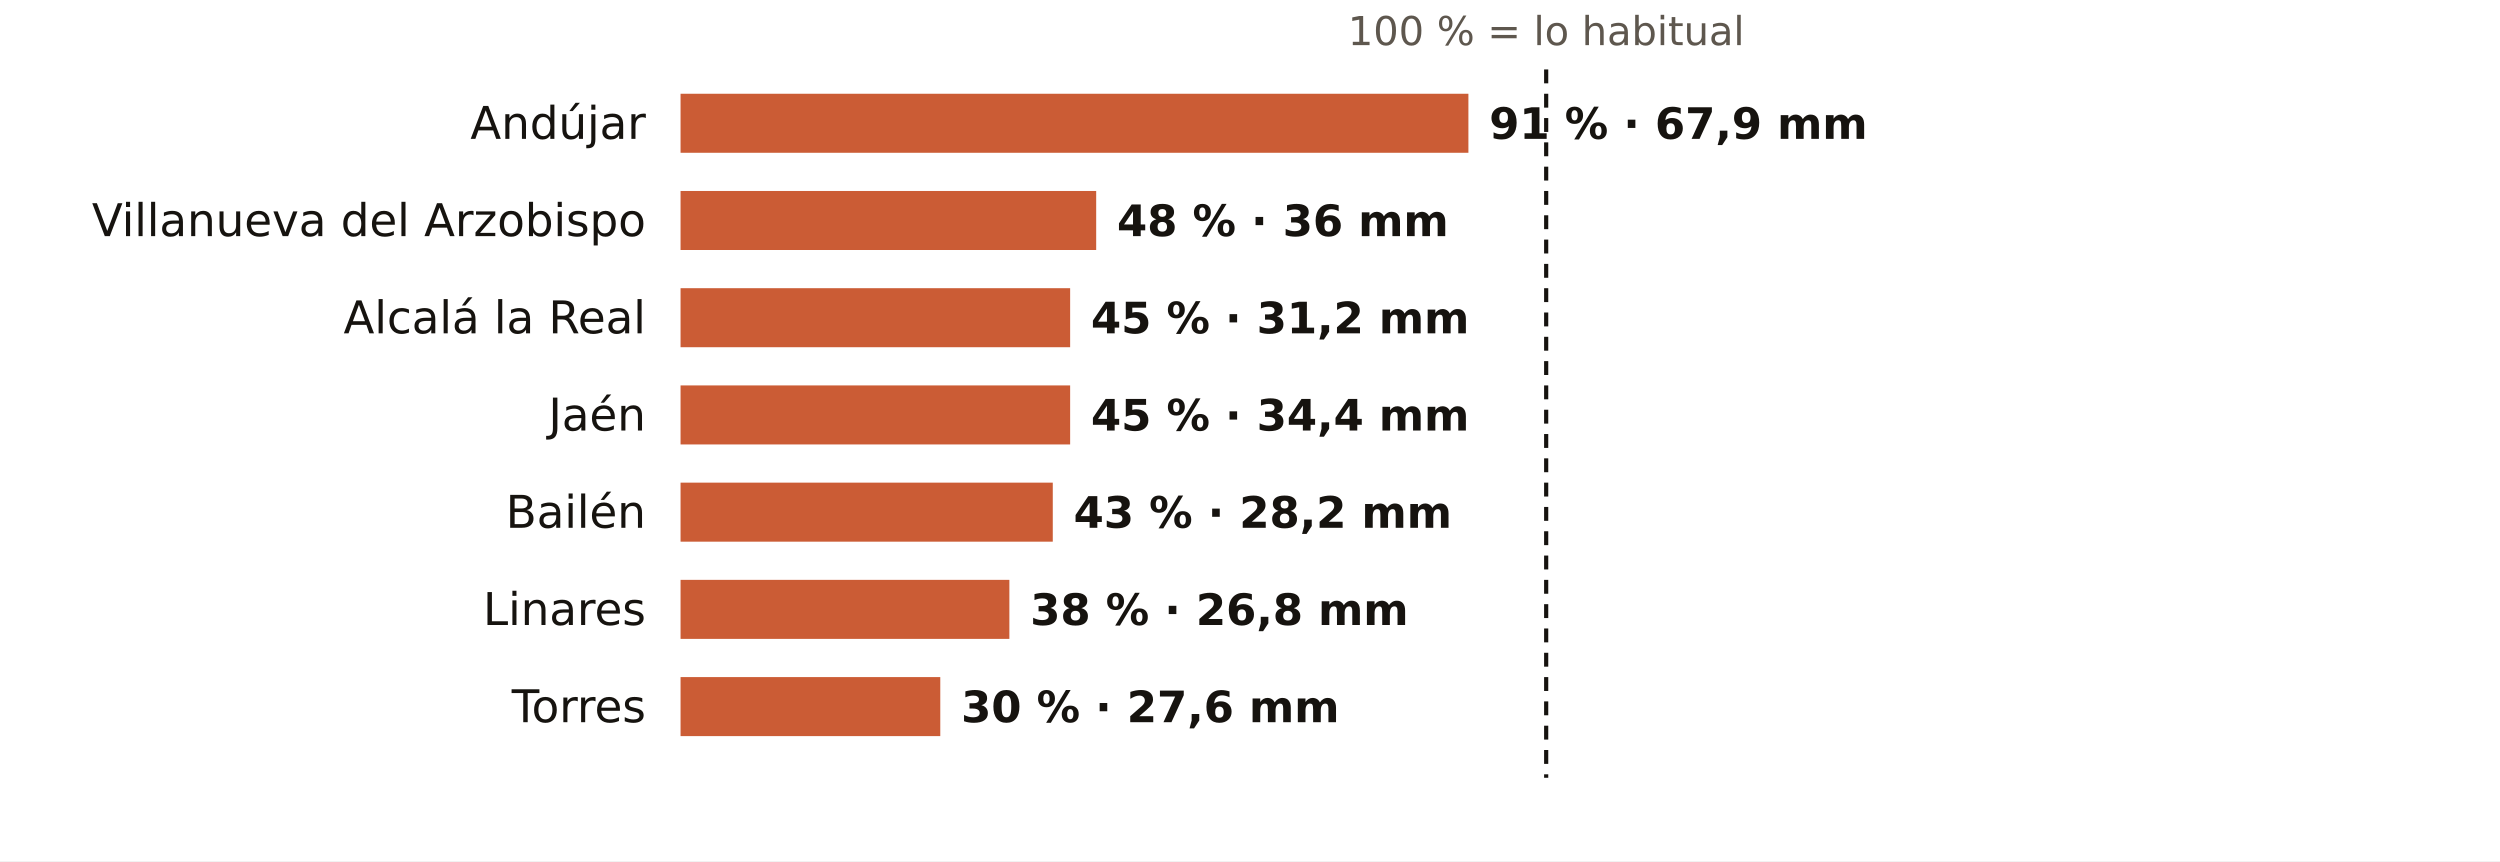
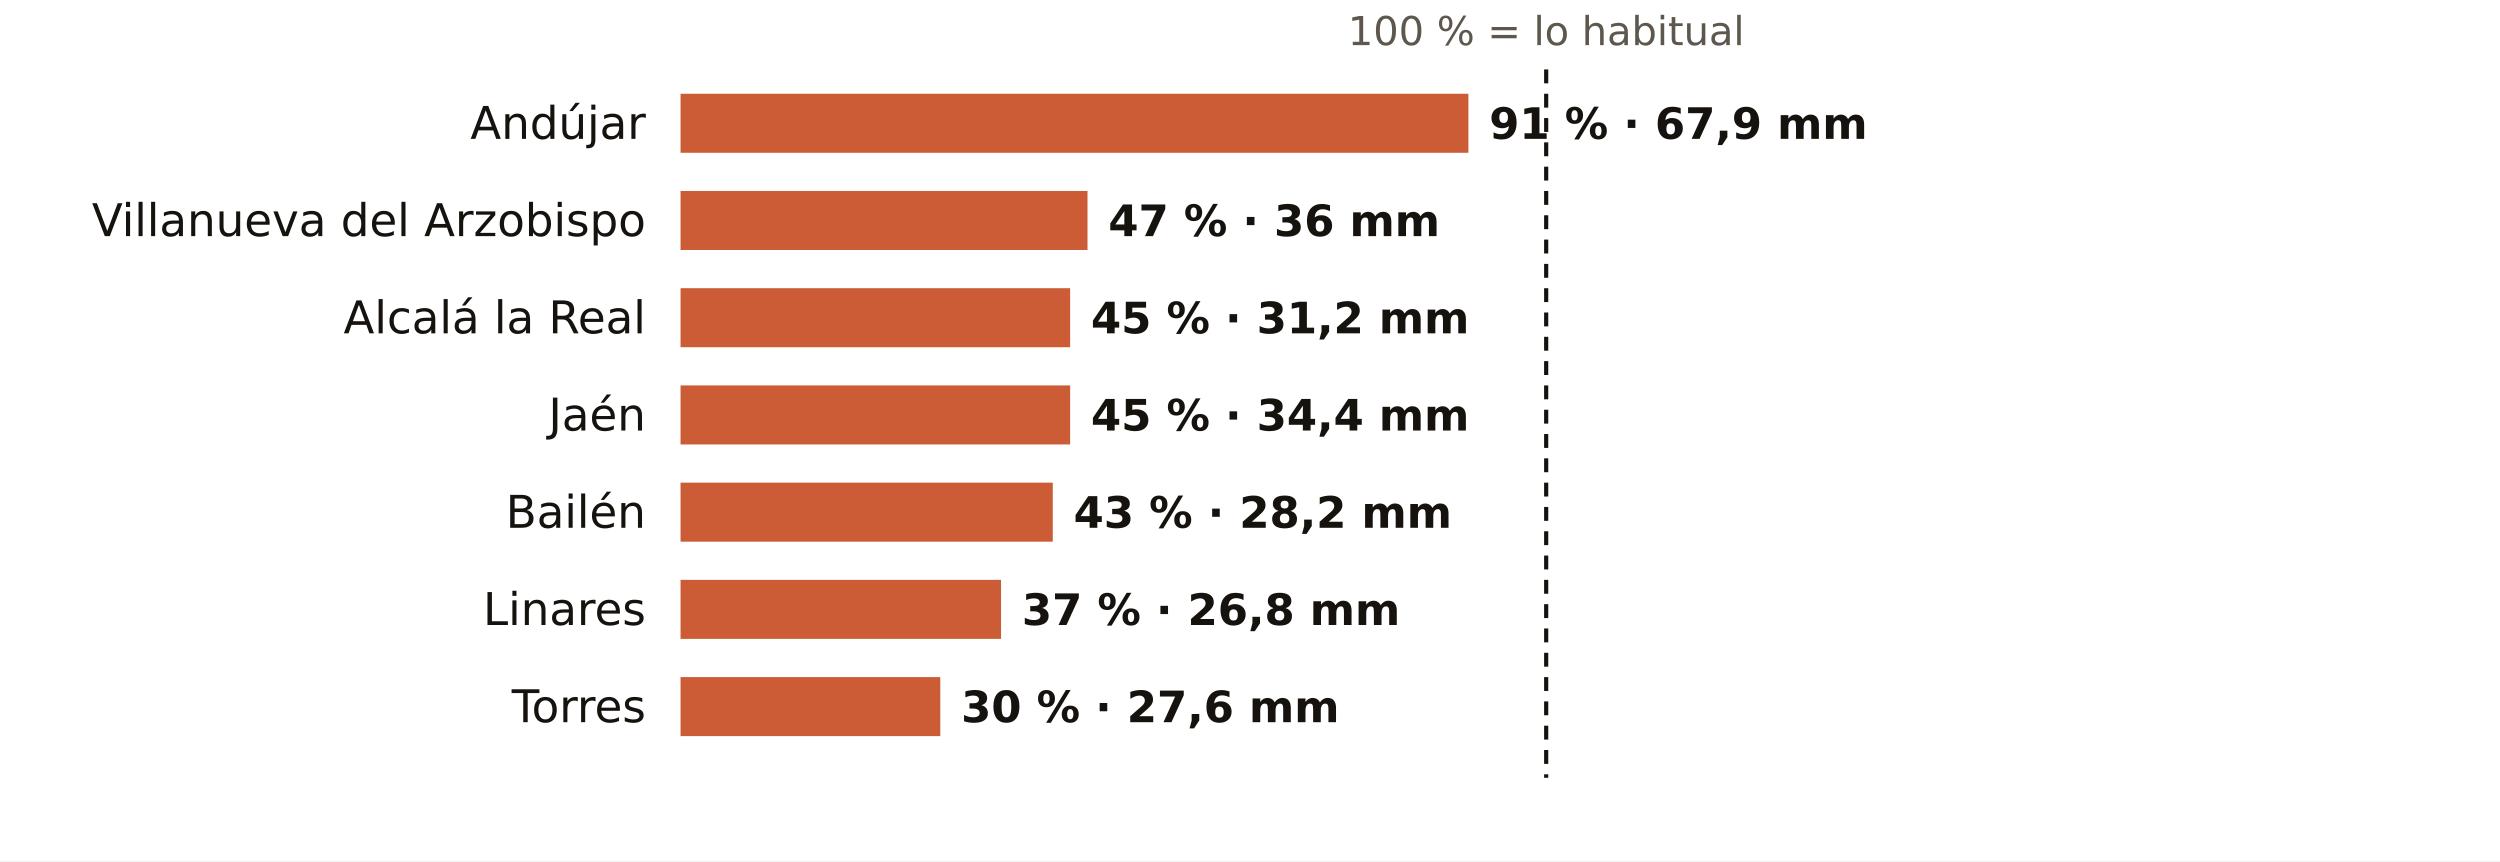
<svg xmlns="http://www.w3.org/2000/svg" viewBox="0 0 720 248" width="720" height="248" role="img" aria-label="El otoño en los pluviómetros de AEMET de Jaén: % de lo habitual">
  <rect width="720" height="248" fill="#FFFFFF" />
  <text x="445.3" y="13.0" font-size="11.5" fill="#5E574E" text-anchor="middle" font-weight="400" font-family="Public Sans, DejaVu Sans, Arial, sans-serif">100 % = lo habitual</text>
  <text x="186.0" y="40.0" font-size="13" fill="#16130F" text-anchor="end" font-weight="500" font-family="Public Sans, DejaVu Sans, Arial, sans-serif">Andújar</text>
  <rect x="196" y="27" width="226.9" height="17" fill="#C4461A" opacity="0.88" />
  <text x="428.9" y="40.0" font-size="12.5" fill="#16130F" text-anchor="start" font-weight="600" font-family="Public Sans, DejaVu Sans, Arial, sans-serif">91 % · 67,9 mm</text>
  <text x="186.0" y="68.0" font-size="13" fill="#16130F" text-anchor="end" font-weight="500" font-family="Public Sans, DejaVu Sans, Arial, sans-serif">Villanueva del Arzobispo</text>
-   <rect x="196" y="55" width="119.7" height="17" fill="#C4461A" opacity="0.88" />
-   <text x="321.7" y="68.0" font-size="12.5" fill="#16130F" text-anchor="start" font-weight="600" font-family="Public Sans, DejaVu Sans, Arial, sans-serif">48 % · 36 mm</text>
+   <rect x="196" y="55" width="117.2" height="17" fill="#C4461A" opacity="0.88" />
+   <text x="319.2" y="68.0" font-size="12.5" fill="#16130F" text-anchor="start" font-weight="600" font-family="Public Sans, DejaVu Sans, Arial, sans-serif">47 % · 36 mm</text>
  <text x="186.0" y="96.0" font-size="13" fill="#16130F" text-anchor="end" font-weight="500" font-family="Public Sans, DejaVu Sans, Arial, sans-serif">Alcalá la Real</text>
  <rect x="196" y="83" width="112.2" height="17" fill="#C4461A" opacity="0.88" />
  <text x="314.2" y="96.0" font-size="12.5" fill="#16130F" text-anchor="start" font-weight="600" font-family="Public Sans, DejaVu Sans, Arial, sans-serif">45 % · 31,2 mm</text>
  <text x="186.0" y="124.0" font-size="13" fill="#16130F" text-anchor="end" font-weight="500" font-family="Public Sans, DejaVu Sans, Arial, sans-serif">Jaén</text>
  <rect x="196" y="111" width="112.2" height="17" fill="#C4461A" opacity="0.88" />
  <text x="314.2" y="124.0" font-size="12.5" fill="#16130F" text-anchor="start" font-weight="600" font-family="Public Sans, DejaVu Sans, Arial, sans-serif">45 % · 34,4 mm</text>
  <text x="186.0" y="152.0" font-size="13" fill="#16130F" text-anchor="end" font-weight="500" font-family="Public Sans, DejaVu Sans, Arial, sans-serif">Bailén</text>
  <rect x="196" y="139" width="107.2" height="17" fill="#C4461A" opacity="0.88" />
  <text x="309.2" y="152.0" font-size="12.5" fill="#16130F" text-anchor="start" font-weight="600" font-family="Public Sans, DejaVu Sans, Arial, sans-serif">43 % · 28,2 mm</text>
  <text x="186.0" y="180.0" font-size="13" fill="#16130F" text-anchor="end" font-weight="500" font-family="Public Sans, DejaVu Sans, Arial, sans-serif">Linares</text>
-   <rect x="196" y="167" width="94.7" height="17" fill="#C4461A" opacity="0.88" />
-   <text x="296.7" y="180.0" font-size="12.5" fill="#16130F" text-anchor="start" font-weight="600" font-family="Public Sans, DejaVu Sans, Arial, sans-serif">38 % · 26,8 mm</text>
+   <rect x="196" y="167" width="92.3" height="17" fill="#C4461A" opacity="0.88" />
+   <text x="294.3" y="180.0" font-size="12.5" fill="#16130F" text-anchor="start" font-weight="600" font-family="Public Sans, DejaVu Sans, Arial, sans-serif">37 % · 26,8 mm</text>
  <text x="186.0" y="208.0" font-size="13" fill="#16130F" text-anchor="end" font-weight="500" font-family="Public Sans, DejaVu Sans, Arial, sans-serif">Torres</text>
  <rect x="196" y="195" width="74.8" height="17" fill="#C4461A" opacity="0.88" />
  <text x="276.8" y="208.0" font-size="12.5" fill="#16130F" text-anchor="start" font-weight="600" font-family="Public Sans, DejaVu Sans, Arial, sans-serif">30 % · 27,6 mm</text>
  <line x1="445.3" x2="445.3" y1="20" y2="224" stroke="#16130F" stroke-width="1.2" stroke-dasharray="4 3" />
</svg>
